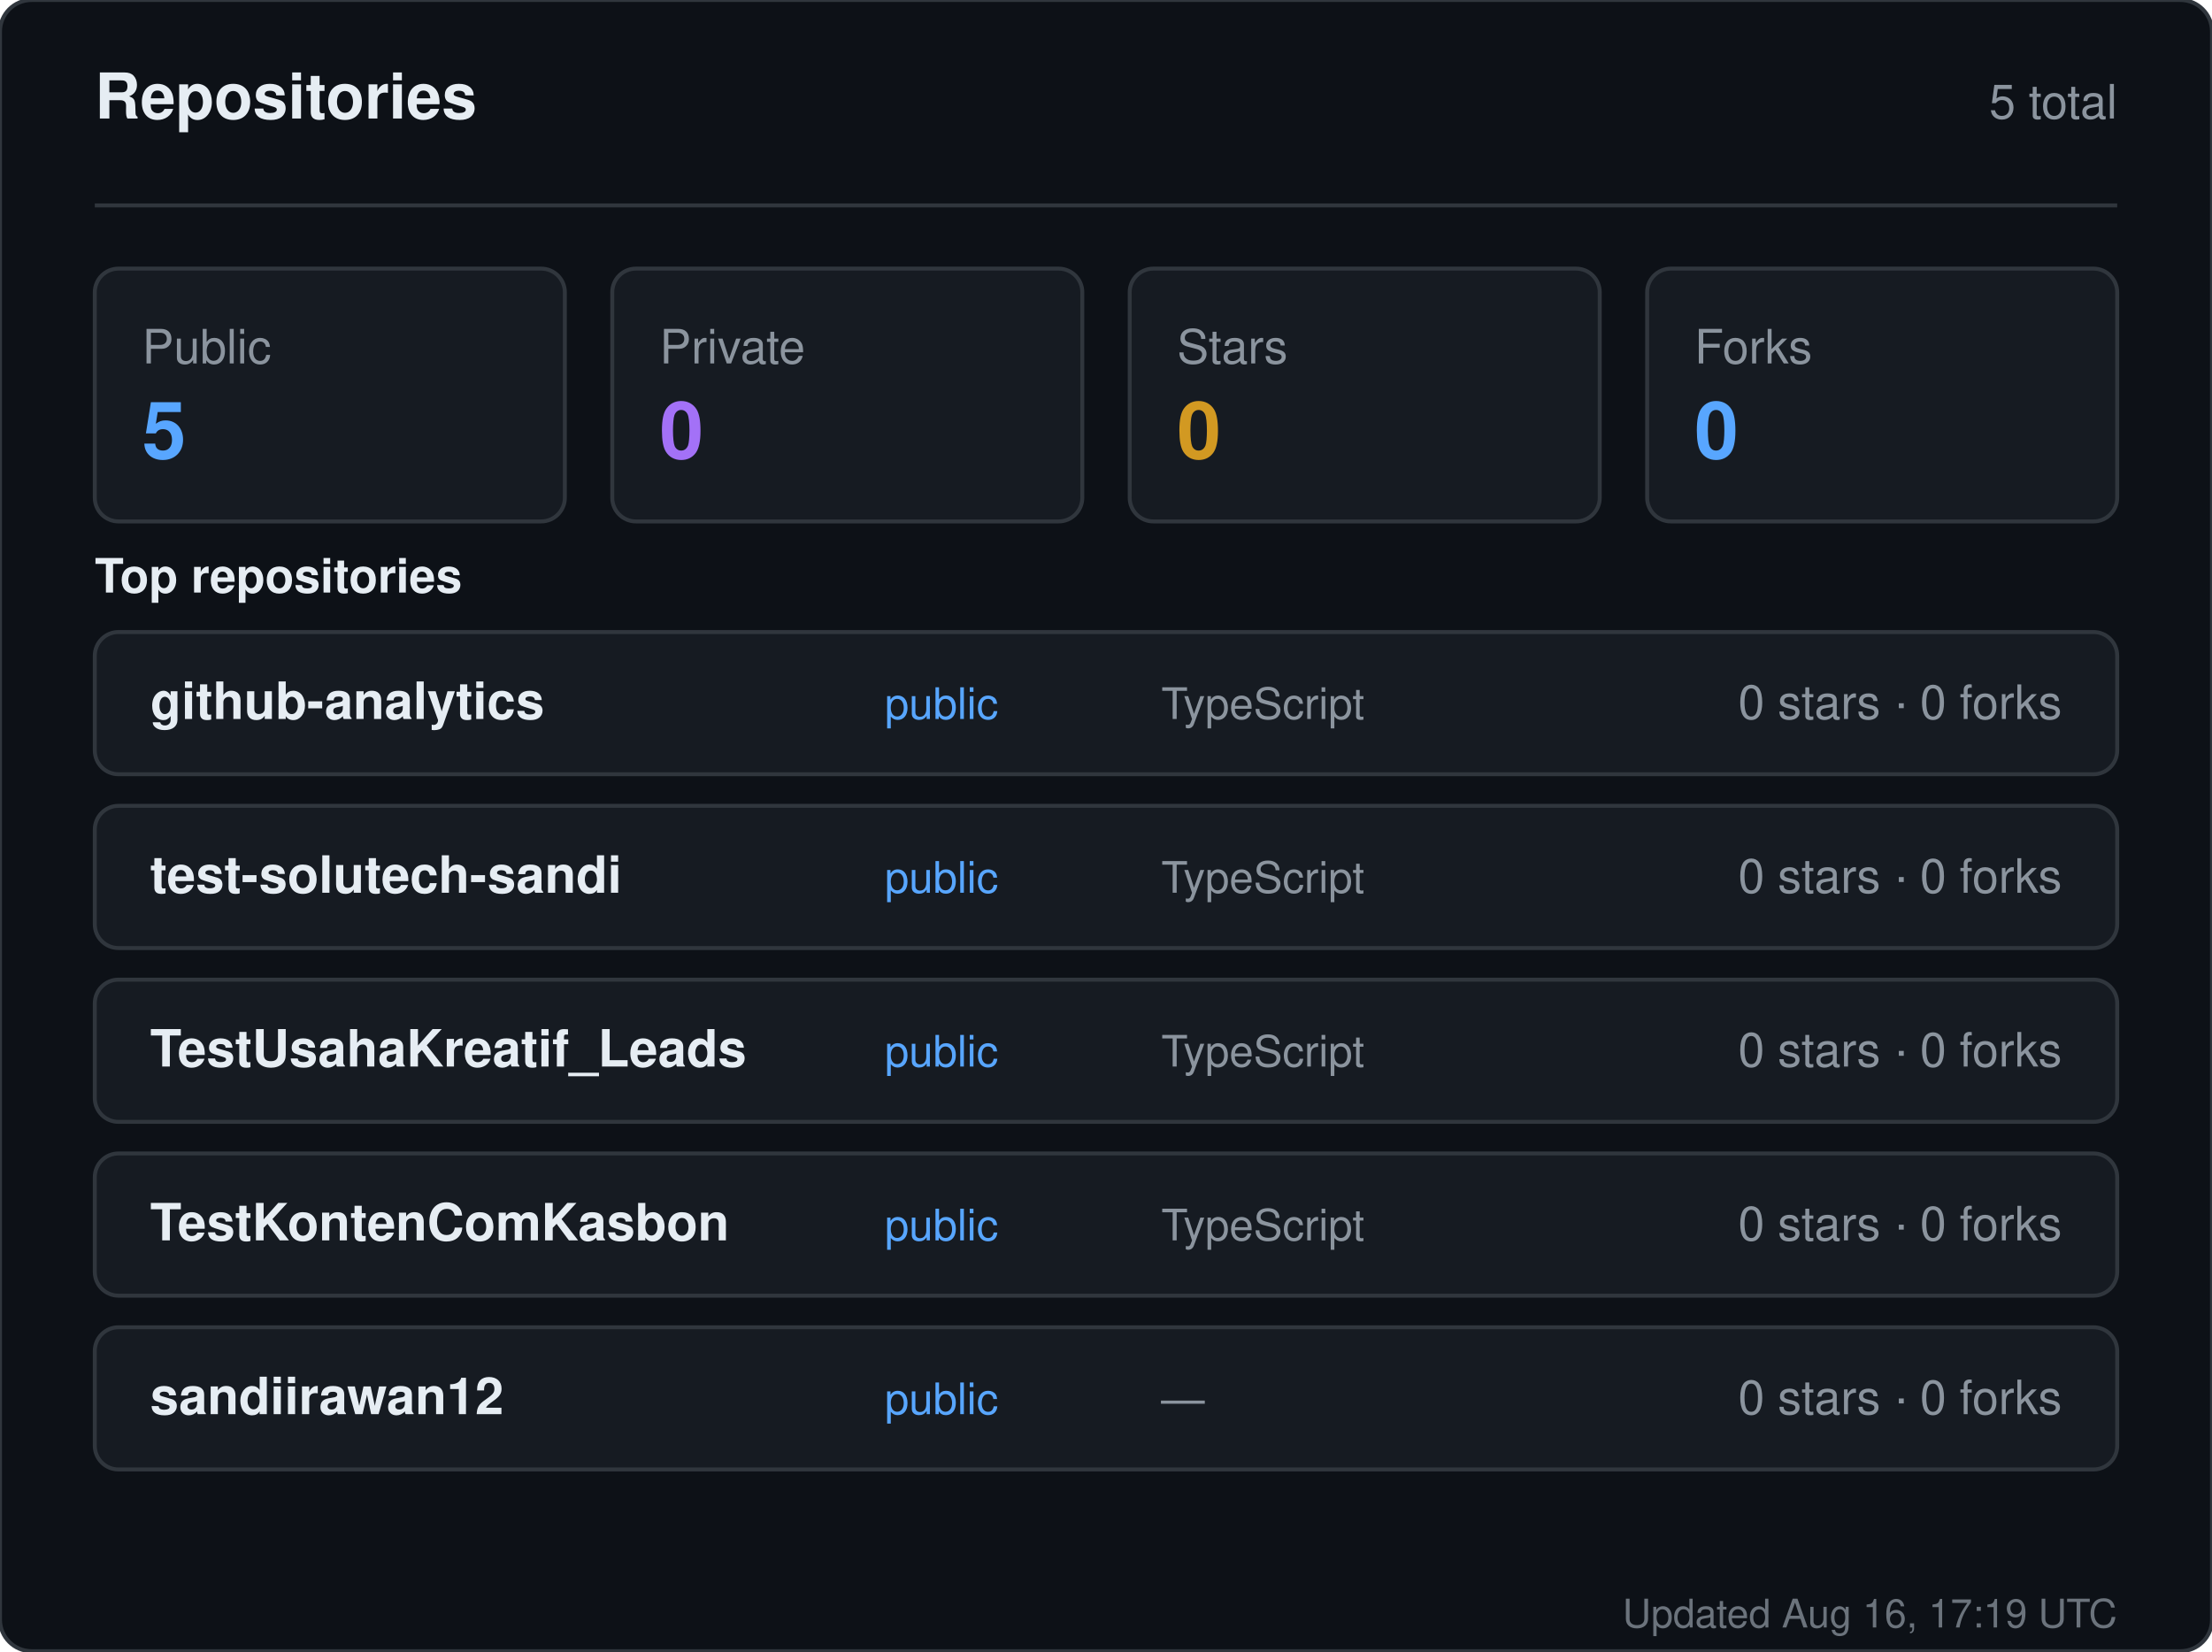
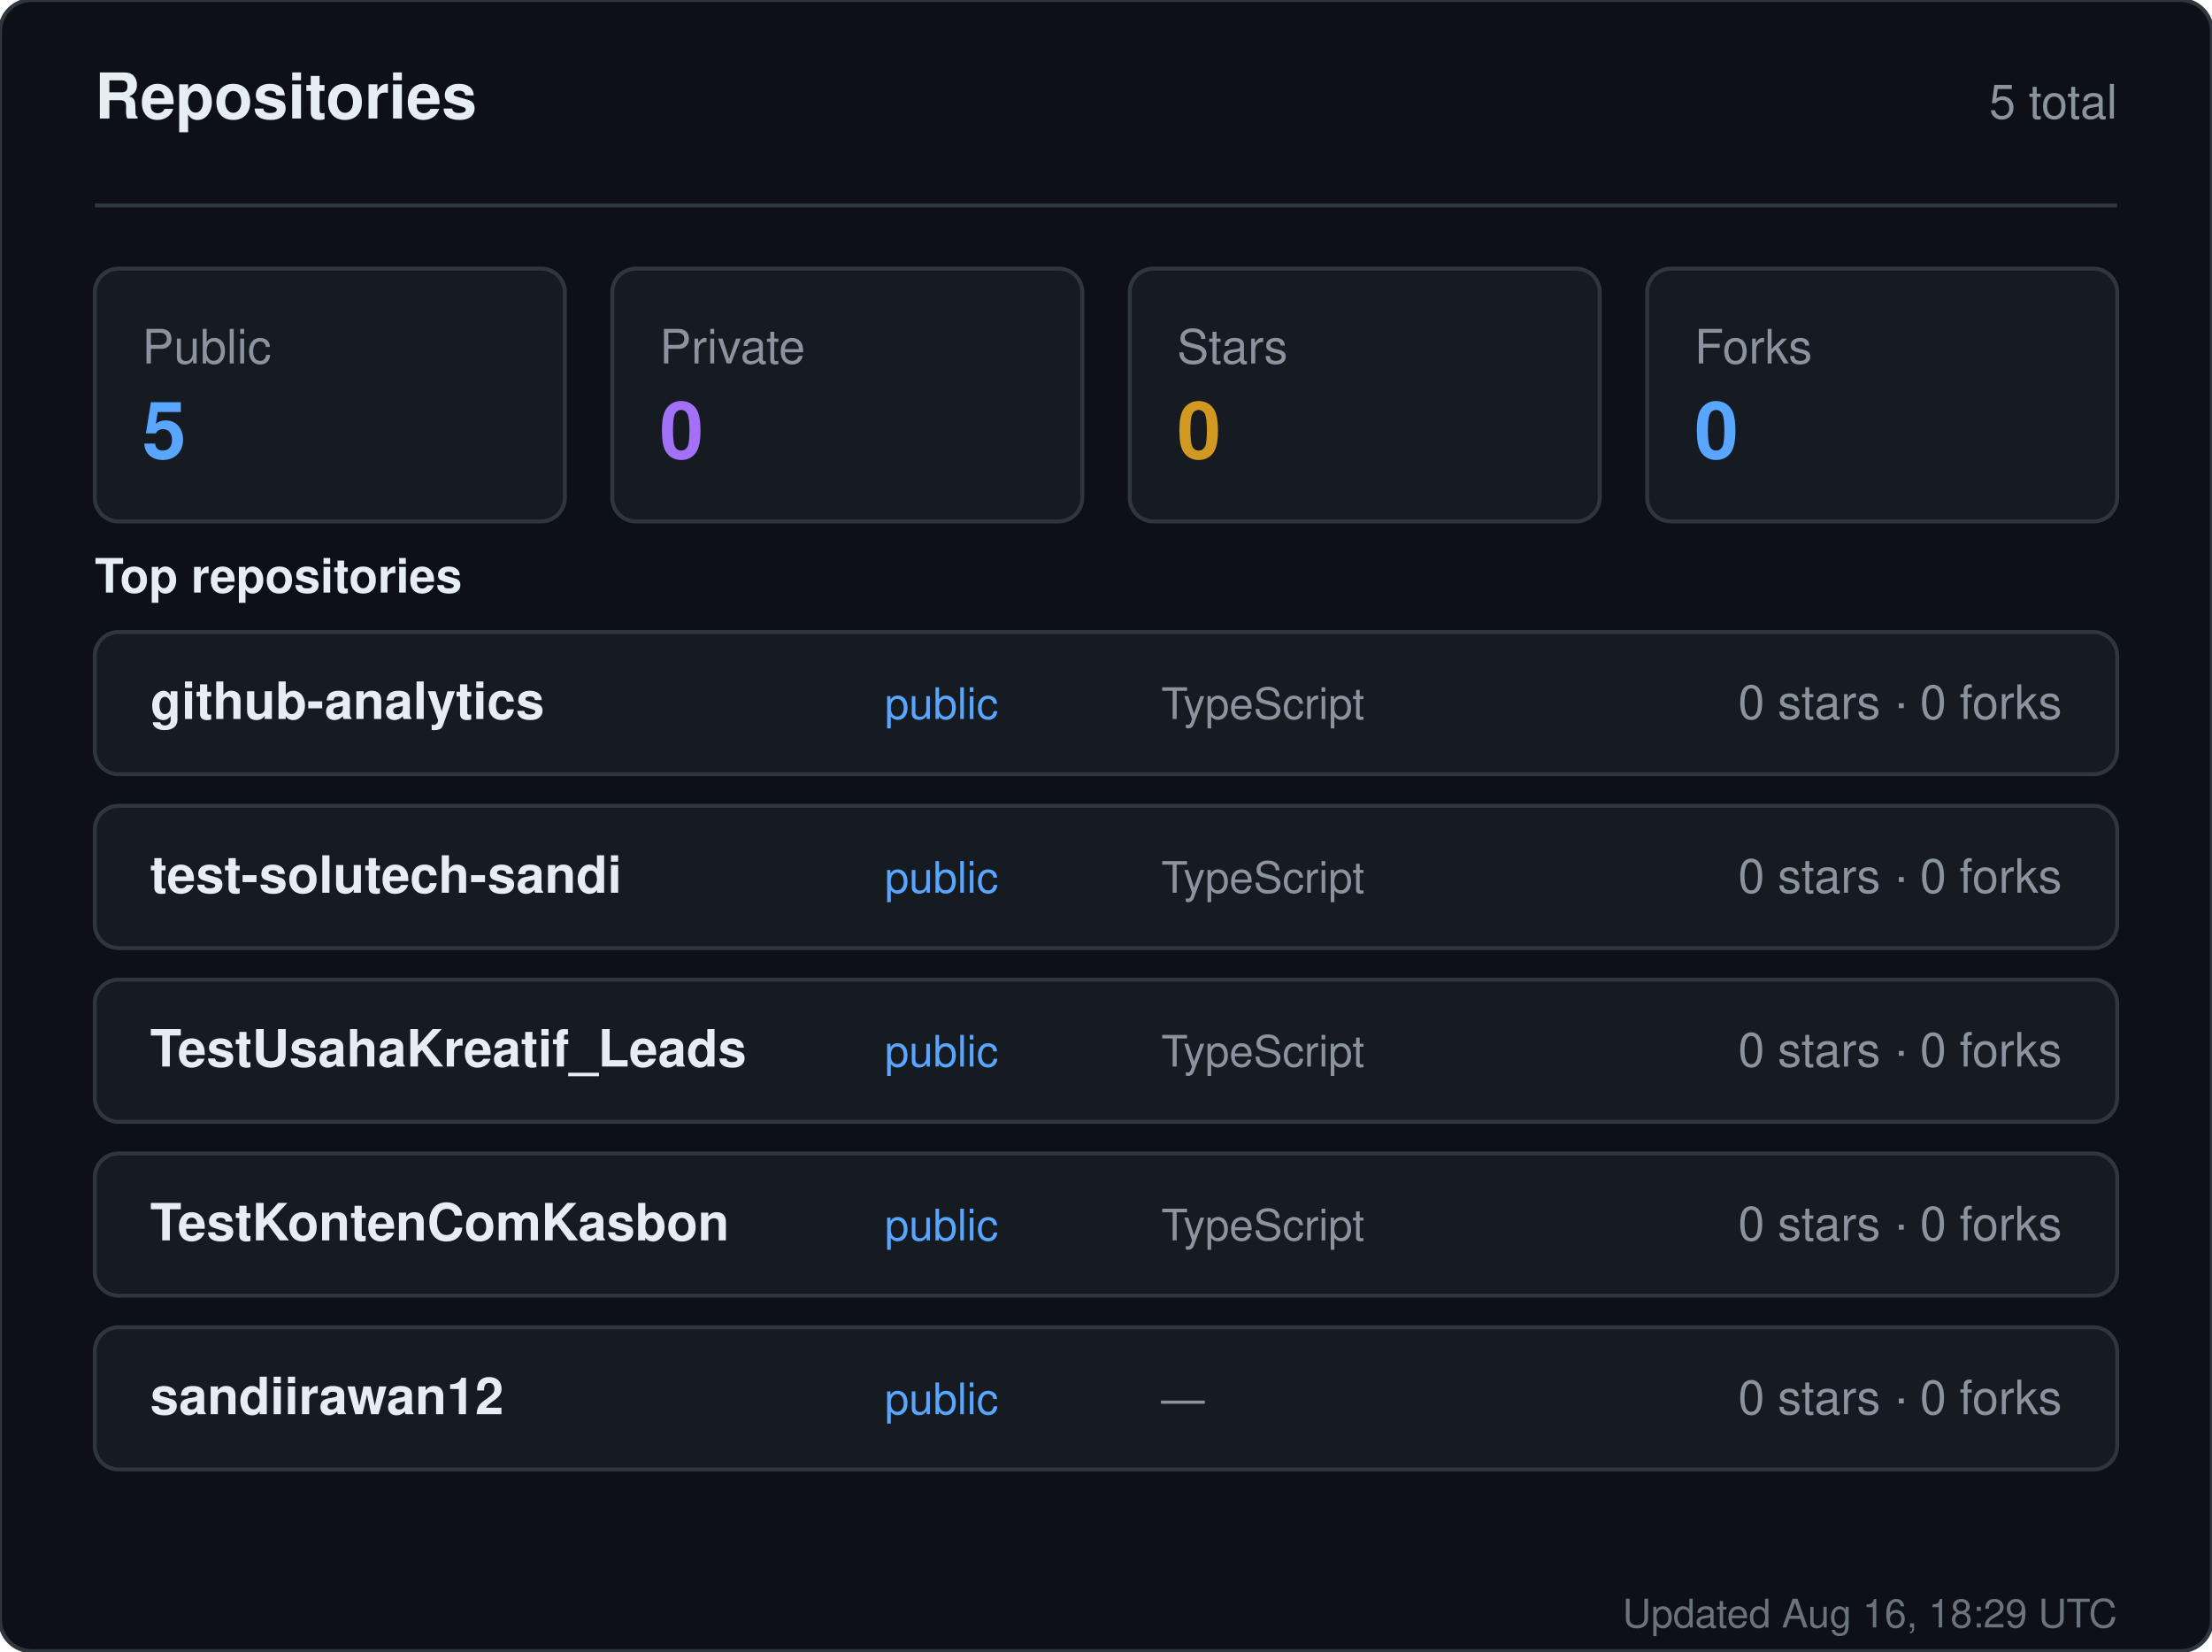
<svg xmlns="http://www.w3.org/2000/svg" width="560" height="418" viewBox="0 0 560 418" role="img" aria-label="Repositories for sandiirawan12">
  <rect width="560" height="418" rx="8" fill="#0d1117" stroke="#30363d" />
  <g font-family="-apple-system, BlinkMacSystemFont, Segoe UI, Helvetica, Arial, sans-serif">
    <text x="24" y="30" fill="#e6edf3" font-size="16" font-weight="700">Repositories</text>
    <text x="536" y="30" fill="#8b949e" font-size="12" text-anchor="end">5 total</text>
    <line x1="24" y1="52" x2="536" y2="52" stroke="#30363d" />
    <rect x="24" y="68" width="119" height="64" rx="6" fill="#161b22" stroke="#30363d" />
    <text x="36" y="92" fill="#8b949e" font-size="12">Public</text>
    <text x="36" y="116" fill="#58a6ff" font-size="20" font-weight="700">5</text>
    <rect x="155" y="68" width="119" height="64" rx="6" fill="#161b22" stroke="#30363d" />
    <text x="167" y="92" fill="#8b949e" font-size="12">Private</text>
    <text x="167" y="116" fill="#a371f7" font-size="20" font-weight="700">0</text>
    <rect x="286" y="68" width="119" height="64" rx="6" fill="#161b22" stroke="#30363d" />
    <text x="298" y="92" fill="#8b949e" font-size="12">Stars</text>
    <text x="298" y="116" fill="#d29922" font-size="20" font-weight="700">0</text>
    <rect x="417" y="68" width="119" height="64" rx="6" fill="#161b22" stroke="#30363d" />
    <text x="429" y="92" fill="#8b949e" font-size="12">Forks</text>
    <text x="429" y="116" fill="#58a6ff" font-size="20" font-weight="700">0</text>
    <text x="24" y="150" fill="#e6edf3" font-size="12" font-weight="600">Top repositories</text>
    <rect x="24" y="160" width="512" height="36" rx="6" fill="#161b22" stroke="#30363d" />
    <text x="38" y="182" fill="#e6edf3" font-size="13" font-weight="600">github-analytics</text>
    <text x="224" y="182" fill="#58a6ff" font-size="11">public</text>
    <text x="294" y="182" fill="#8b949e" font-size="11">TypeScript</text>
    <text x="522" y="182" fill="#8b949e" font-size="12" text-anchor="end">0 stars · 0 forks</text>
    <rect x="24" y="204" width="512" height="36" rx="6" fill="#161b22" stroke="#30363d" />
    <text x="38" y="226" fill="#e6edf3" font-size="13" font-weight="600">test-solutech-sandi</text>
    <text x="224" y="226" fill="#58a6ff" font-size="11">public</text>
    <text x="294" y="226" fill="#8b949e" font-size="11">TypeScript</text>
    <text x="522" y="226" fill="#8b949e" font-size="12" text-anchor="end">0 stars · 0 forks</text>
    <rect x="24" y="248" width="512" height="36" rx="6" fill="#161b22" stroke="#30363d" />
    <text x="38" y="270" fill="#e6edf3" font-size="13" font-weight="600">TestUsahaKreatif_Leads</text>
    <text x="224" y="270" fill="#58a6ff" font-size="11">public</text>
    <text x="294" y="270" fill="#8b949e" font-size="11">TypeScript</text>
    <text x="522" y="270" fill="#8b949e" font-size="12" text-anchor="end">0 stars · 0 forks</text>
    <rect x="24" y="292" width="512" height="36" rx="6" fill="#161b22" stroke="#30363d" />
    <text x="38" y="314" fill="#e6edf3" font-size="13" font-weight="600">TestKontenComKasbon</text>
    <text x="224" y="314" fill="#58a6ff" font-size="11">public</text>
    <text x="294" y="314" fill="#8b949e" font-size="11">TypeScript</text>
    <text x="522" y="314" fill="#8b949e" font-size="12" text-anchor="end">0 stars · 0 forks</text>
    <rect x="24" y="336" width="512" height="36" rx="6" fill="#161b22" stroke="#30363d" />
    <text x="38" y="358" fill="#e6edf3" font-size="13" font-weight="600">sandiirawan12</text>
    <text x="224" y="358" fill="#58a6ff" font-size="11">public</text>
    <text x="294" y="358" fill="#8b949e" font-size="11">—</text>
    <text x="522" y="358" fill="#8b949e" font-size="12" text-anchor="end">0 stars · 0 forks</text>
-     <text x="536" y="412" fill="#8b949e" font-size="10" text-anchor="end" opacity="0.75">Updated Aug 16, 17:19 UTC</text>
+     <text x="536" y="412" fill="#8b949e" font-size="10" text-anchor="end" opacity="0.75">Updated Aug 16, 18:29 UTC</text>
  </g>
</svg>
